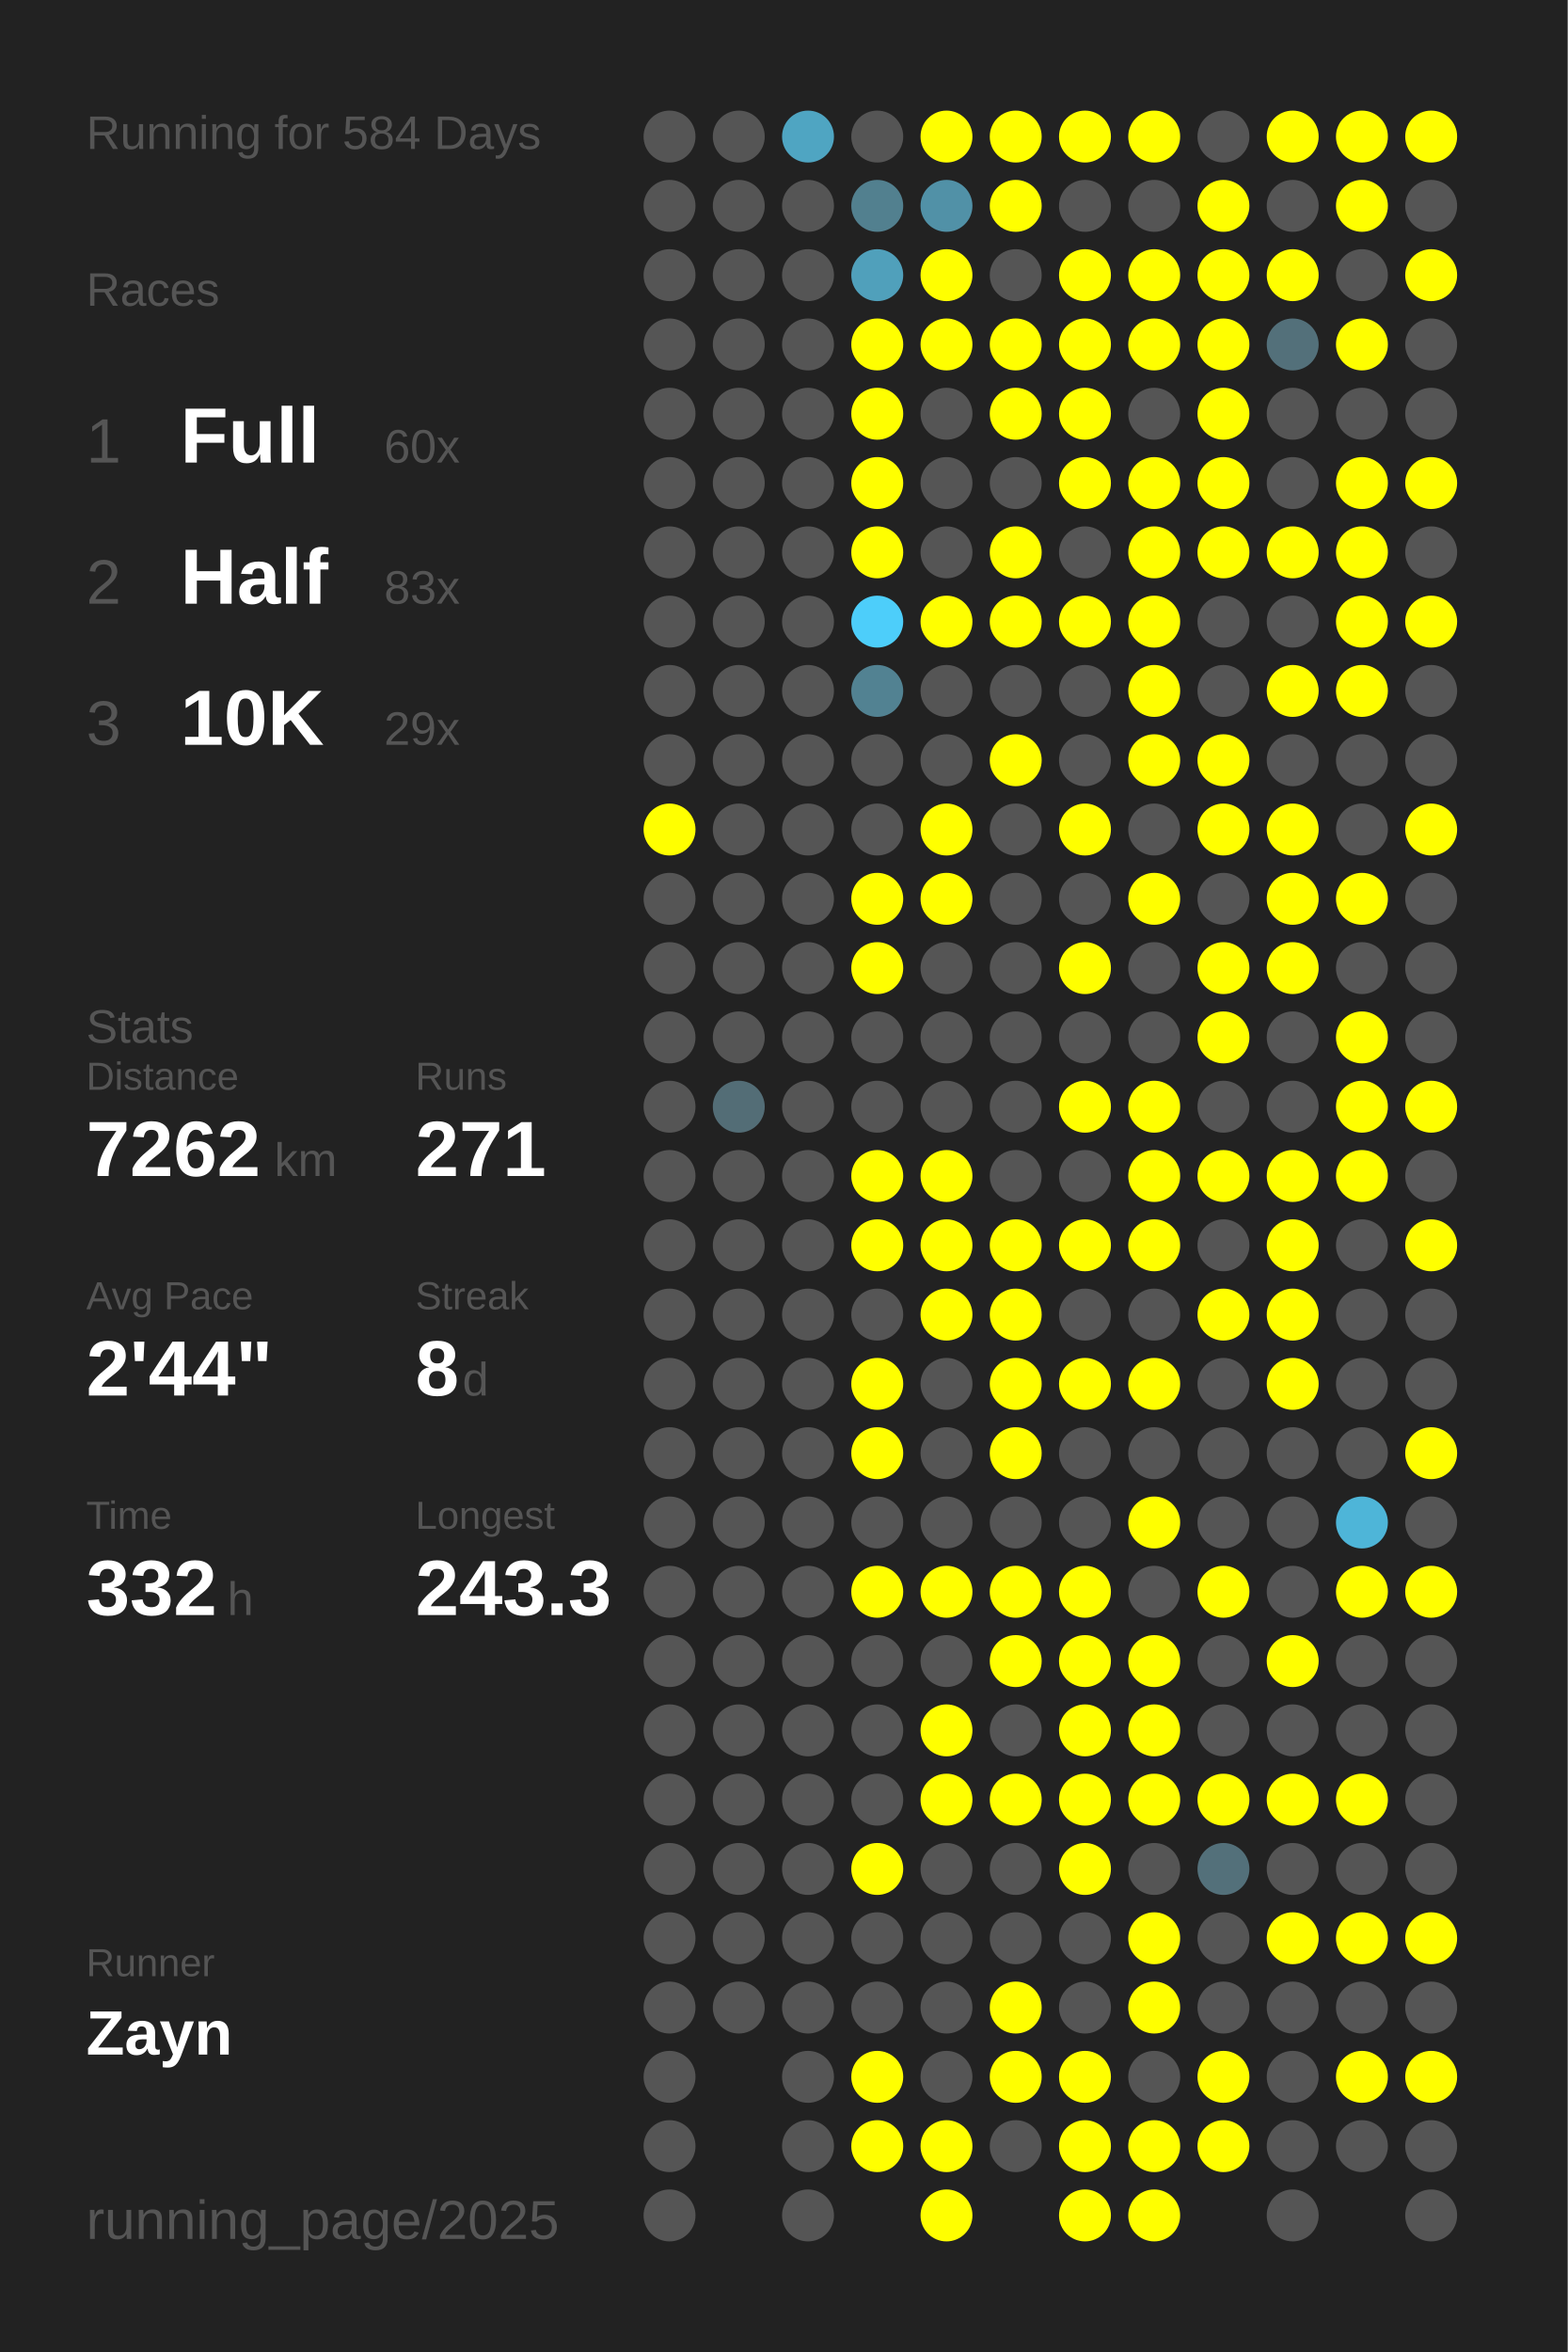
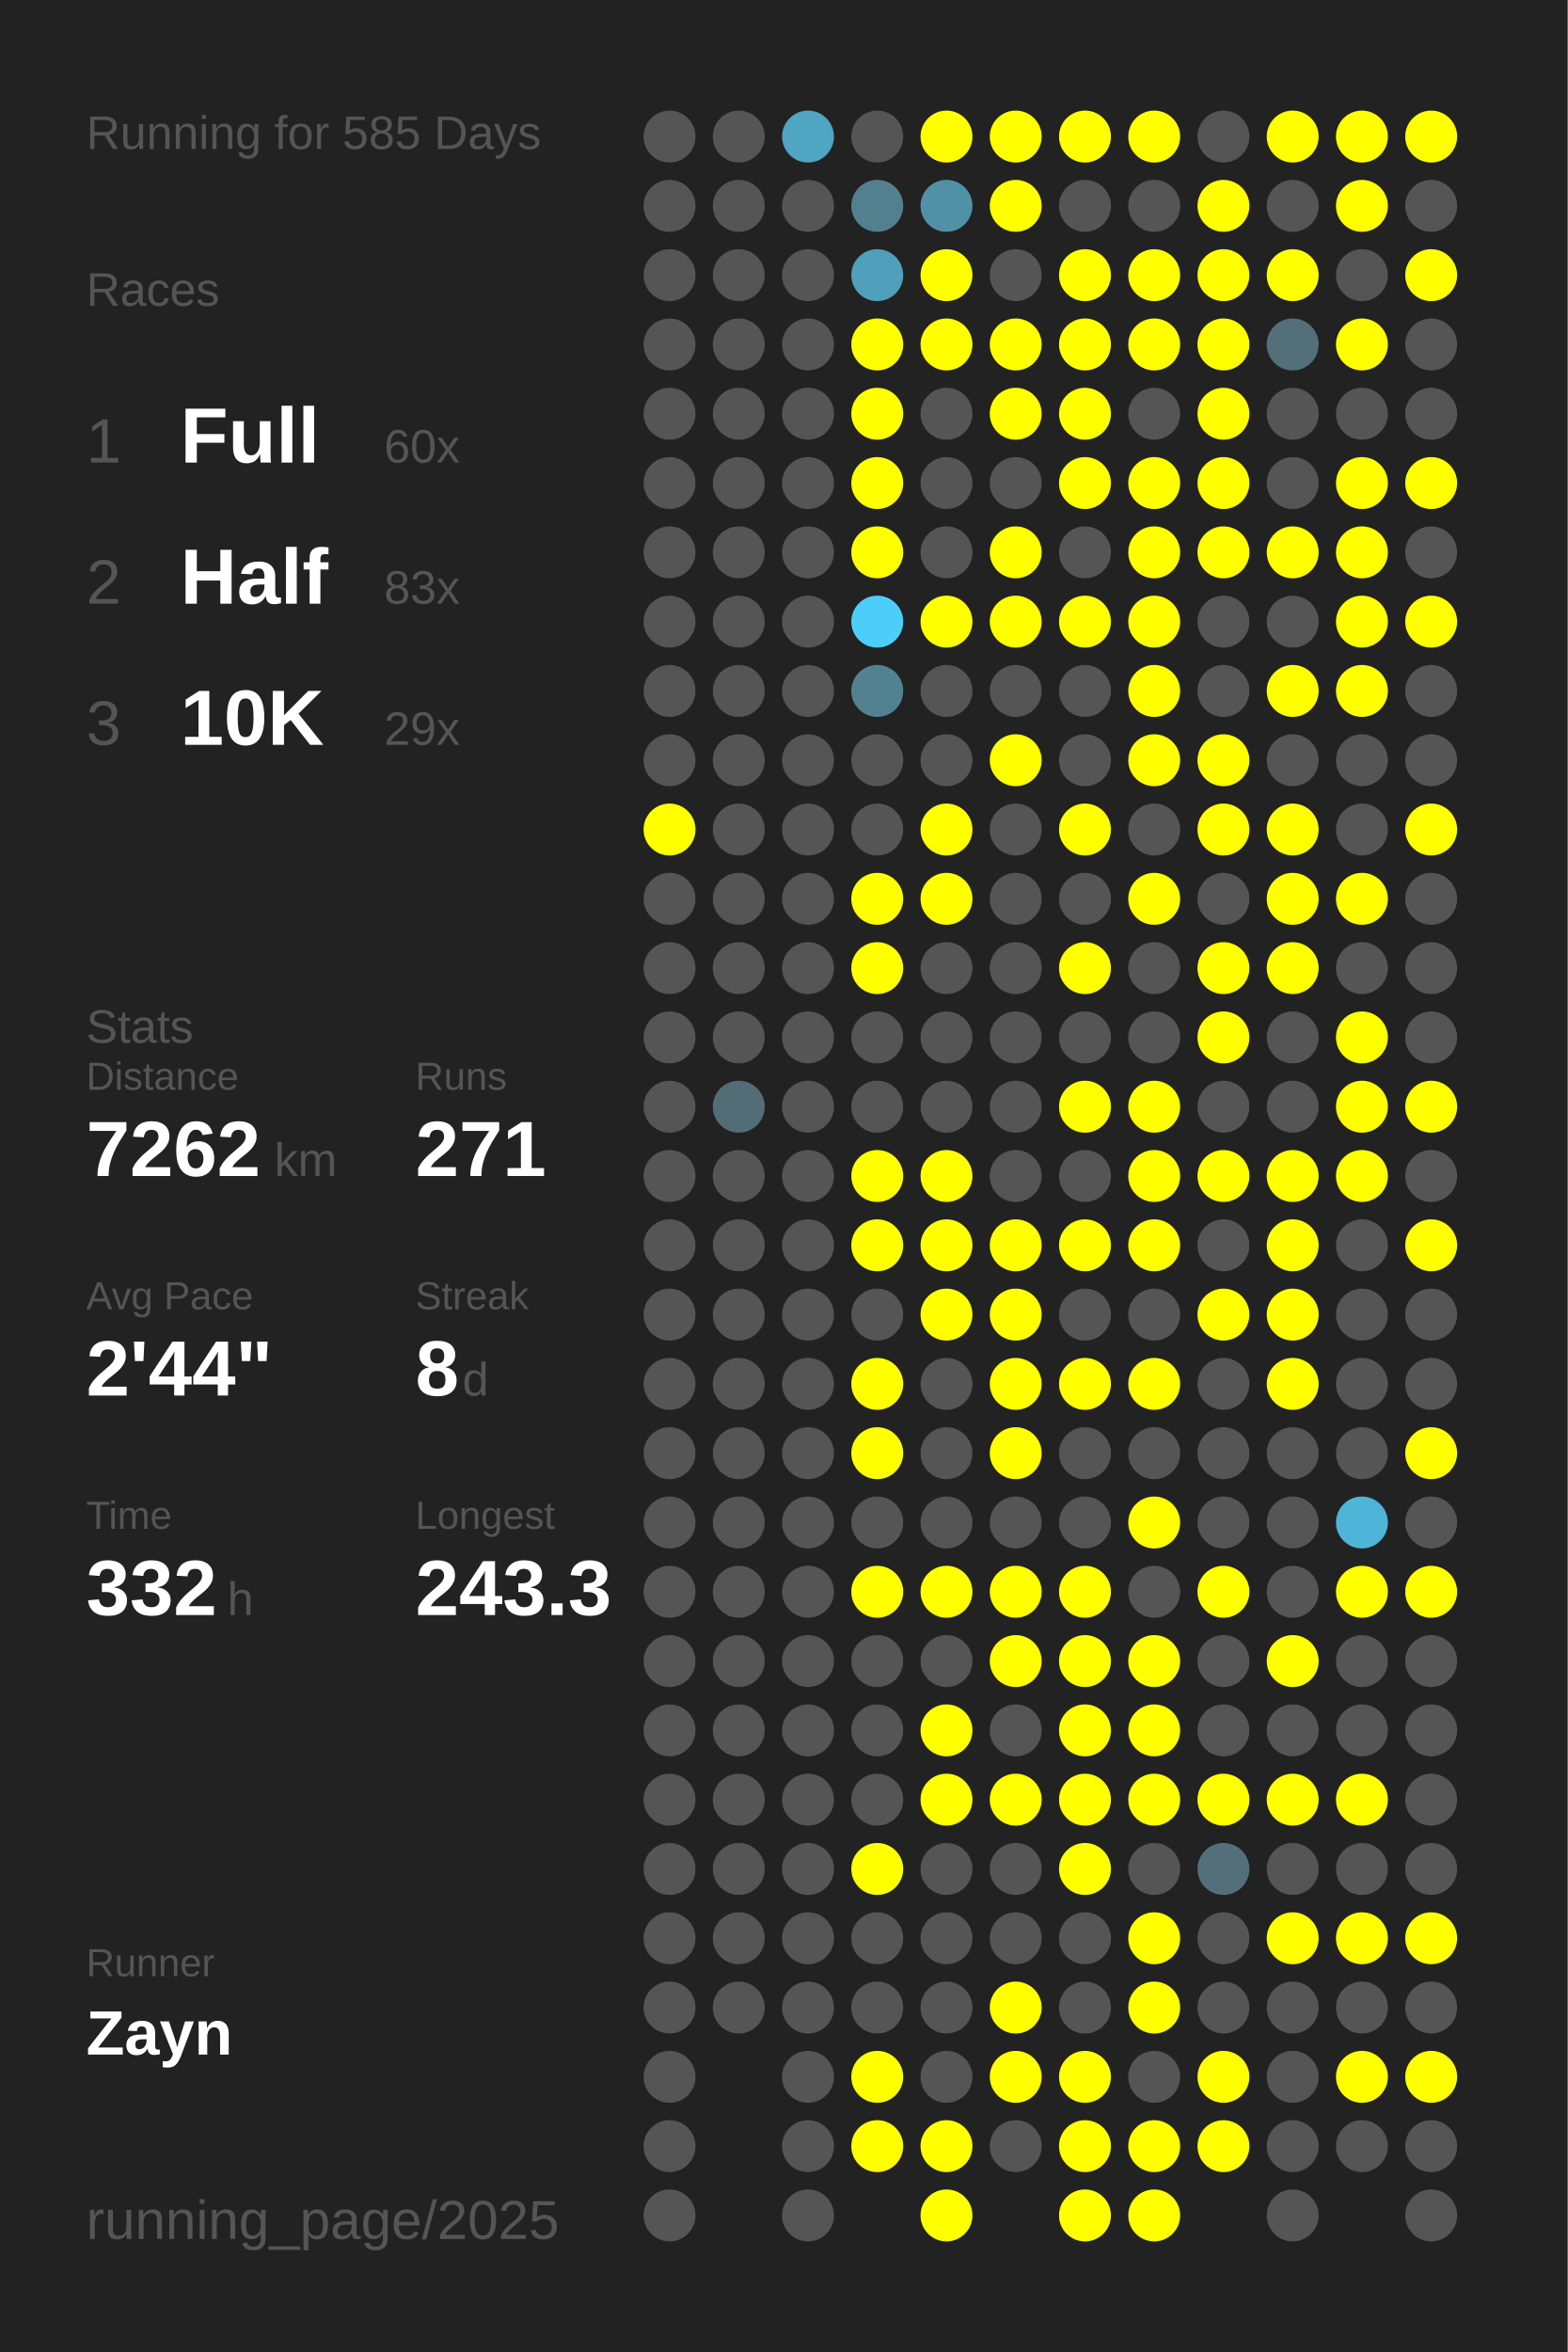
<svg xmlns="http://www.w3.org/2000/svg" baseProfile="full" height="300mm" version="1.1" viewBox="0,0,200,300" width="200mm">
  <defs />
  <rect fill="#222222" height="300" width="200" x="0" y="0" />
-   <text fill="#555555" style="font-size:6px; font-family:Arial;" x="11" y="19">Running for 584 Days</text>
+   <text fill="#555555" style="font-size:6px; font-family:Arial;" x="11" y="19">Running for 585 Days</text>
  <text fill="#555555" style="font-size:6px; font-family:Arial;" x="11" y="39">Races</text>
  <text fill="#555555" style="font-size:8px; font-family:Arial;" x="11" y="59">1</text>
  <text fill="#FFFFFF" style="font-size:10px; font-family:Arial; font-weight:bold;" x="23" y="59">Full</text>
  <text fill="#555555" style="font-size:6px; font-family:Arial;" x="49" y="59">60x</text>
  <text fill="#555555" style="font-size:8px; font-family:Arial;" x="11" y="77">2</text>
  <text fill="#FFFFFF" style="font-size:10px; font-family:Arial; font-weight:bold;" x="23" y="77">Half</text>
  <text fill="#555555" style="font-size:6px; font-family:Arial;" x="49" y="77">83x</text>
  <text fill="#555555" style="font-size:8px; font-family:Arial;" x="11" y="95">3</text>
  <text fill="#FFFFFF" style="font-size:10px; font-family:Arial; font-weight:bold;" x="23" y="95">10K</text>
  <text fill="#555555" style="font-size:6px; font-family:Arial;" x="49" y="95">29x</text>
  <text fill="#555555" style="font-size:6px; font-family:Arial;" x="11" y="133">Stats</text>
  <text fill="#555555" style="font-size:5px; font-family:Arial;" x="11" y="139">Distance</text>
  <text fill="#FFFFFF" style="font-size:10px; font-family:Arial; font-weight:bold;" x="11" y="150">7262</text>
  <text fill="#555555" style="font-size:6px; font-family:Arial;" x="35" y="150">km</text>
  <text fill="#555555" style="font-size:5px; font-family:Arial;" x="53" y="139">Runs</text>
  <text fill="#FFFFFF" style="font-size:10px; font-family:Arial; font-weight:bold;" x="53" y="150">271</text>
  <text fill="#555555" style="font-size:5px; font-family:Arial;" x="11" y="167">Avg Pace</text>
  <text fill="#FFFFFF" style="font-size:10px; font-family:Arial; font-weight:bold;" x="11" y="178">2'44"</text>
  <text fill="#555555" style="font-size:5px; font-family:Arial;" x="53" y="167">Streak</text>
  <text fill="#FFFFFF" style="font-size:10px; font-family:Arial; font-weight:bold;" x="53" y="178">8</text>
  <text fill="#555555" style="font-size:6px; font-family:Arial;" x="59" y="178">d</text>
  <text fill="#555555" style="font-size:5px; font-family:Arial;" x="11" y="195">Time</text>
  <text fill="#FFFFFF" style="font-size:10px; font-family:Arial; font-weight:bold;" x="11" y="206">332</text>
  <text fill="#555555" style="font-size:6px; font-family:Arial;" x="29" y="206">h</text>
  <text fill="#555555" style="font-size:5px; font-family:Arial;" x="53" y="195">Longest</text>
  <text fill="#FFFFFF" style="font-size:10px; font-family:Arial; font-weight:bold;" x="53" y="206">243.3</text>
  <text fill="#555555" style="font-size:5px; font-family:Arial;" x="11" y="252.065">Runner</text>
  <text fill="#FFFFFF" style="font-size:8px; font-family:Arial; font-weight:bold;" x="11" y="262.065">Zayn</text>
  <text fill="#555555" style="font-size:7px; font-family:Arial;" x="11" y="285.581">running_page/2025</text>
  <circle cx="85.417" cy="17.419" fill="#555555" r="3.312" />
  <circle cx="85.417" cy="26.258" fill="#555555" r="3.312" />
  <circle cx="85.417" cy="35.097" fill="#555555" r="3.312" />
  <circle cx="85.417" cy="43.935" fill="#555555" r="3.312" />
  <circle cx="85.417" cy="52.774" fill="#555555" r="3.312" />
  <circle cx="85.417" cy="61.613" fill="#555555" r="3.312" />
  <circle cx="85.417" cy="70.452" fill="#555555" r="3.312" />
  <circle cx="85.417" cy="79.29" fill="#555555" r="3.312" />
  <circle cx="85.417" cy="88.129" fill="#555555" r="3.312" />
  <circle cx="85.417" cy="96.968" fill="#555555" r="3.312" />
  <circle cx="85.417" cy="105.806" fill="#FFFF00" r="3.312" />
  <circle cx="85.417" cy="114.645" fill="#555555" r="3.312" />
  <circle cx="85.417" cy="123.484" fill="#555555" r="3.312" />
  <circle cx="85.417" cy="132.323" fill="#555555" r="3.312" />
  <circle cx="85.417" cy="141.161" fill="#555555" r="3.312" />
  <circle cx="85.417" cy="150" fill="#555555" r="3.312" />
  <circle cx="85.417" cy="158.839" fill="#555555" r="3.312" />
  <circle cx="85.417" cy="167.677" fill="#555555" r="3.312" />
  <circle cx="85.417" cy="176.516" fill="#555555" r="3.312" />
  <circle cx="85.417" cy="185.355" fill="#555555" r="3.312" />
  <circle cx="85.417" cy="194.194" fill="#555555" r="3.312" />
  <circle cx="85.417" cy="203.032" fill="#555555" r="3.312" />
  <circle cx="85.417" cy="211.871" fill="#555555" r="3.312" />
  <circle cx="85.417" cy="220.71" fill="#555555" r="3.312" />
  <circle cx="85.417" cy="229.548" fill="#555555" r="3.312" />
  <circle cx="85.417" cy="238.387" fill="#555555" r="3.312" />
  <circle cx="85.417" cy="247.226" fill="#555555" r="3.312" />
  <circle cx="85.417" cy="256.065" fill="#555555" r="3.312" />
  <circle cx="85.417" cy="264.903" fill="#555555" r="3.312" />
  <circle cx="85.417" cy="273.742" fill="#555555" r="3.312" />
  <circle cx="85.417" cy="282.581" fill="#555555" r="3.312" />
  <circle cx="94.25" cy="17.419" fill="#555555" r="3.312" />
  <circle cx="94.25" cy="26.258" fill="#555555" r="3.312" />
  <circle cx="94.25" cy="35.097" fill="#555555" r="3.312" />
  <circle cx="94.25" cy="43.935" fill="#555555" r="3.312" />
  <circle cx="94.25" cy="52.774" fill="#555555" r="3.312" />
  <circle cx="94.25" cy="61.613" fill="#555555" r="3.312" />
  <circle cx="94.25" cy="70.452" fill="#555555" r="3.312" />
  <circle cx="94.25" cy="79.29" fill="#555555" r="3.312" />
  <circle cx="94.25" cy="88.129" fill="#555555" r="3.312" />
  <circle cx="94.25" cy="96.968" fill="#555555" r="3.312" />
  <circle cx="94.25" cy="105.806" fill="#555555" r="3.312" />
  <circle cx="94.25" cy="114.645" fill="#555555" r="3.312" />
  <circle cx="94.25" cy="123.484" fill="#555555" r="3.312" />
  <circle cx="94.25" cy="132.323" fill="#555555" r="3.312" />
  <circle cx="94.25" cy="141.161" fill="#536d76" r="3.312" />
  <circle cx="94.25" cy="150" fill="#555555" r="3.312" />
  <circle cx="94.25" cy="158.839" fill="#555555" r="3.312" />
  <circle cx="94.25" cy="167.677" fill="#555555" r="3.312" />
  <circle cx="94.25" cy="176.516" fill="#555555" r="3.312" />
  <circle cx="94.25" cy="185.355" fill="#555555" r="3.312" />
  <circle cx="94.25" cy="194.194" fill="#555555" r="3.312" />
  <circle cx="94.25" cy="203.032" fill="#555555" r="3.312" />
  <circle cx="94.25" cy="211.871" fill="#555555" r="3.312" />
  <circle cx="94.25" cy="220.71" fill="#555555" r="3.312" />
  <circle cx="94.25" cy="229.548" fill="#555555" r="3.312" />
  <circle cx="94.25" cy="238.387" fill="#555555" r="3.312" />
  <circle cx="94.25" cy="247.226" fill="#555555" r="3.312" />
  <circle cx="94.25" cy="256.065" fill="#555555" r="3.312" />
  <circle cx="103.083" cy="17.419" fill="#4fa5c2" r="3.312" />
  <circle cx="103.083" cy="26.258" fill="#555555" r="3.312" />
  <circle cx="103.083" cy="35.097" fill="#555555" r="3.312" />
  <circle cx="103.083" cy="43.935" fill="#555555" r="3.312" />
  <circle cx="103.083" cy="52.774" fill="#555555" r="3.312" />
  <circle cx="103.083" cy="61.613" fill="#555555" r="3.312" />
  <circle cx="103.083" cy="70.452" fill="#555555" r="3.312" />
  <circle cx="103.083" cy="79.29" fill="#555555" r="3.312" />
  <circle cx="103.083" cy="88.129" fill="#555555" r="3.312" />
  <circle cx="103.083" cy="96.968" fill="#555555" r="3.312" />
  <circle cx="103.083" cy="105.806" fill="#555555" r="3.312" />
  <circle cx="103.083" cy="114.645" fill="#555555" r="3.312" />
  <circle cx="103.083" cy="123.484" fill="#555555" r="3.312" />
  <circle cx="103.083" cy="132.323" fill="#555555" r="3.312" />
  <circle cx="103.083" cy="141.161" fill="#555555" r="3.312" />
  <circle cx="103.083" cy="150" fill="#555555" r="3.312" />
  <circle cx="103.083" cy="158.839" fill="#555555" r="3.312" />
  <circle cx="103.083" cy="167.677" fill="#555555" r="3.312" />
  <circle cx="103.083" cy="176.516" fill="#555555" r="3.312" />
  <circle cx="103.083" cy="185.355" fill="#555555" r="3.312" />
  <circle cx="103.083" cy="194.194" fill="#555555" r="3.312" />
  <circle cx="103.083" cy="203.032" fill="#555555" r="3.312" />
  <circle cx="103.083" cy="211.871" fill="#555555" r="3.312" />
  <circle cx="103.083" cy="220.71" fill="#555555" r="3.312" />
  <circle cx="103.083" cy="229.548" fill="#555555" r="3.312" />
  <circle cx="103.083" cy="238.387" fill="#555555" r="3.312" />
  <circle cx="103.083" cy="247.226" fill="#555555" r="3.312" />
  <circle cx="103.083" cy="256.065" fill="#555555" r="3.312" />
  <circle cx="103.083" cy="264.903" fill="#555555" r="3.312" />
  <circle cx="103.083" cy="273.742" fill="#555555" r="3.312" />
  <circle cx="103.083" cy="282.581" fill="#555555" r="3.312" />
  <circle cx="111.917" cy="17.419" fill="#555555" r="3.312" />
  <circle cx="111.917" cy="26.258" fill="#52808f" r="3.312" />
  <circle cx="111.917" cy="35.097" fill="#50a0bb" r="3.312" />
  <circle cx="111.917" cy="43.935" fill="#FFFF00" r="3.312" />
  <circle cx="111.917" cy="52.774" fill="#FFFF00" r="3.312" />
  <circle cx="111.917" cy="61.613" fill="#FFFF00" r="3.312" />
  <circle cx="111.917" cy="70.452" fill="#FFFF00" r="3.312" />
  <circle cx="111.917" cy="79.29" fill="#4dcefa" r="3.312" />
  <circle cx="111.917" cy="88.129" fill="#528292" r="3.312" />
  <circle cx="111.917" cy="96.968" fill="#555555" r="3.312" />
  <circle cx="111.917" cy="105.806" fill="#555555" r="3.312" />
  <circle cx="111.917" cy="114.645" fill="#FFFF00" r="3.312" />
  <circle cx="111.917" cy="123.484" fill="#FFFF00" r="3.312" />
  <circle cx="111.917" cy="132.323" fill="#555555" r="3.312" />
  <circle cx="111.917" cy="141.161" fill="#555555" r="3.312" />
  <circle cx="111.917" cy="150" fill="#FFFF00" r="3.312" />
  <circle cx="111.917" cy="158.839" fill="#FFFF00" r="3.312" />
  <circle cx="111.917" cy="167.677" fill="#555555" r="3.312" />
  <circle cx="111.917" cy="176.516" fill="#FFFF00" r="3.312" />
  <circle cx="111.917" cy="185.355" fill="#FFFF00" r="3.312" />
  <circle cx="111.917" cy="194.194" fill="#555555" r="3.312" />
  <circle cx="111.917" cy="203.032" fill="#FFFF00" r="3.312" />
  <circle cx="111.917" cy="211.871" fill="#555555" r="3.312" />
  <circle cx="111.917" cy="220.71" fill="#555555" r="3.312" />
  <circle cx="111.917" cy="229.548" fill="#555555" r="3.312" />
  <circle cx="111.917" cy="238.387" fill="#FFFF00" r="3.312" />
  <circle cx="111.917" cy="247.226" fill="#555555" r="3.312" />
  <circle cx="111.917" cy="256.065" fill="#555555" r="3.312" />
  <circle cx="111.917" cy="264.903" fill="#FFFF00" r="3.312" />
  <circle cx="111.917" cy="273.742" fill="#FFFF00" r="3.312" />
  <circle cx="120.75" cy="17.419" fill="#FFFF00" r="3.312" />
  <circle cx="120.75" cy="26.258" fill="#5191a7" r="3.312" />
  <circle cx="120.75" cy="35.097" fill="#FFFF00" r="3.312" />
  <circle cx="120.75" cy="43.935" fill="#FFFF00" r="3.312" />
  <circle cx="120.75" cy="52.774" fill="#555555" r="3.312" />
  <circle cx="120.75" cy="61.613" fill="#555555" r="3.312" />
  <circle cx="120.75" cy="70.452" fill="#555555" r="3.312" />
  <circle cx="120.75" cy="79.29" fill="#FFFF00" r="3.312" />
  <circle cx="120.75" cy="88.129" fill="#555555" r="3.312" />
  <circle cx="120.75" cy="96.968" fill="#555555" r="3.312" />
  <circle cx="120.75" cy="105.806" fill="#FFFF00" r="3.312" />
  <circle cx="120.75" cy="114.645" fill="#FFFF00" r="3.312" />
  <circle cx="120.75" cy="123.484" fill="#555555" r="3.312" />
  <circle cx="120.75" cy="132.323" fill="#555555" r="3.312" />
  <circle cx="120.75" cy="141.161" fill="#555555" r="3.312" />
  <circle cx="120.75" cy="150" fill="#FFFF00" r="3.312" />
  <circle cx="120.75" cy="158.839" fill="#FFFF00" r="3.312" />
  <circle cx="120.75" cy="167.677" fill="#FFFF00" r="3.312" />
  <circle cx="120.75" cy="176.516" fill="#555555" r="3.312" />
  <circle cx="120.75" cy="185.355" fill="#555555" r="3.312" />
  <circle cx="120.75" cy="194.194" fill="#555555" r="3.312" />
  <circle cx="120.75" cy="203.032" fill="#FFFF00" r="3.312" />
  <circle cx="120.75" cy="211.871" fill="#555555" r="3.312" />
  <circle cx="120.75" cy="220.71" fill="#FFFF00" r="3.312" />
  <circle cx="120.75" cy="229.548" fill="#FFFF00" r="3.312" />
  <circle cx="120.75" cy="238.387" fill="#555555" r="3.312" />
  <circle cx="120.75" cy="247.226" fill="#555555" r="3.312" />
  <circle cx="120.75" cy="256.065" fill="#555555" r="3.312" />
  <circle cx="120.75" cy="264.903" fill="#555555" r="3.312" />
  <circle cx="120.75" cy="273.742" fill="#FFFF00" r="3.312" />
  <circle cx="120.75" cy="282.581" fill="#FFFF00" r="3.312" />
  <circle cx="129.583" cy="17.419" fill="#FFFF00" r="3.312" />
  <circle cx="129.583" cy="26.258" fill="#FFFF00" r="3.312" />
  <circle cx="129.583" cy="35.097" fill="#555555" r="3.312" />
  <circle cx="129.583" cy="43.935" fill="#FFFF00" r="3.312" />
  <circle cx="129.583" cy="52.774" fill="#FFFF00" r="3.312" />
  <circle cx="129.583" cy="61.613" fill="#555555" r="3.312" />
  <circle cx="129.583" cy="70.452" fill="#FFFF00" r="3.312" />
  <circle cx="129.583" cy="79.29" fill="#FFFF00" r="3.312" />
  <circle cx="129.583" cy="88.129" fill="#555555" r="3.312" />
  <circle cx="129.583" cy="96.968" fill="#FFFF00" r="3.312" />
  <circle cx="129.583" cy="105.806" fill="#555555" r="3.312" />
  <circle cx="129.583" cy="114.645" fill="#555555" r="3.312" />
  <circle cx="129.583" cy="123.484" fill="#555555" r="3.312" />
  <circle cx="129.583" cy="132.323" fill="#555555" r="3.312" />
  <circle cx="129.583" cy="141.161" fill="#555555" r="3.312" />
  <circle cx="129.583" cy="150" fill="#555555" r="3.312" />
  <circle cx="129.583" cy="158.839" fill="#FFFF00" r="3.312" />
  <circle cx="129.583" cy="167.677" fill="#FFFF00" r="3.312" />
  <circle cx="129.583" cy="176.516" fill="#FFFF00" r="3.312" />
  <circle cx="129.583" cy="185.355" fill="#FFFF00" r="3.312" />
  <circle cx="129.583" cy="194.194" fill="#555555" r="3.312" />
  <circle cx="129.583" cy="203.032" fill="#FFFF00" r="3.312" />
  <circle cx="129.583" cy="211.871" fill="#FFFF00" r="3.312" />
  <circle cx="129.583" cy="220.71" fill="#555555" r="3.312" />
  <circle cx="129.583" cy="229.548" fill="#FFFF00" r="3.312" />
  <circle cx="129.583" cy="238.387" fill="#555555" r="3.312" />
  <circle cx="129.583" cy="247.226" fill="#555555" r="3.312" />
  <circle cx="129.583" cy="256.065" fill="#FFFF00" r="3.312" />
  <circle cx="129.583" cy="264.903" fill="#FFFF00" r="3.312" />
  <circle cx="129.583" cy="273.742" fill="#555555" r="3.312" />
  <circle cx="138.417" cy="17.419" fill="#FFFF00" r="3.312" />
  <circle cx="138.417" cy="26.258" fill="#555555" r="3.312" />
  <circle cx="138.417" cy="35.097" fill="#FFFF00" r="3.312" />
  <circle cx="138.417" cy="43.935" fill="#FFFF00" r="3.312" />
  <circle cx="138.417" cy="52.774" fill="#FFFF00" r="3.312" />
  <circle cx="138.417" cy="61.613" fill="#FFFF00" r="3.312" />
  <circle cx="138.417" cy="70.452" fill="#555555" r="3.312" />
  <circle cx="138.417" cy="79.29" fill="#FFFF00" r="3.312" />
  <circle cx="138.417" cy="88.129" fill="#555555" r="3.312" />
  <circle cx="138.417" cy="96.968" fill="#555555" r="3.312" />
  <circle cx="138.417" cy="105.806" fill="#FFFF00" r="3.312" />
  <circle cx="138.417" cy="114.645" fill="#555555" r="3.312" />
  <circle cx="138.417" cy="123.484" fill="#FFFF00" r="3.312" />
  <circle cx="138.417" cy="132.323" fill="#555555" r="3.312" />
  <circle cx="138.417" cy="141.161" fill="#FFFF00" r="3.312" />
  <circle cx="138.417" cy="150" fill="#555555" r="3.312" />
  <circle cx="138.417" cy="158.839" fill="#FFFF00" r="3.312" />
  <circle cx="138.417" cy="167.677" fill="#555555" r="3.312" />
  <circle cx="138.417" cy="176.516" fill="#FFFF00" r="3.312" />
  <circle cx="138.417" cy="185.355" fill="#555555" r="3.312" />
  <circle cx="138.417" cy="194.194" fill="#555555" r="3.312" />
  <circle cx="138.417" cy="203.032" fill="#FFFF00" r="3.312" />
  <circle cx="138.417" cy="211.871" fill="#FFFF00" r="3.312" />
  <circle cx="138.417" cy="220.71" fill="#FFFF00" r="3.312" />
  <circle cx="138.417" cy="229.548" fill="#FFFF00" r="3.312" />
  <circle cx="138.417" cy="238.387" fill="#FFFF00" r="3.312" />
  <circle cx="138.417" cy="247.226" fill="#555555" r="3.312" />
  <circle cx="138.417" cy="256.065" fill="#555555" r="3.312" />
  <circle cx="138.417" cy="264.903" fill="#FFFF00" r="3.312" />
  <circle cx="138.417" cy="273.742" fill="#FFFF00" r="3.312" />
  <circle cx="138.417" cy="282.581" fill="#FFFF00" r="3.312" />
  <circle cx="147.25" cy="17.419" fill="#FFFF00" r="3.312" />
  <circle cx="147.25" cy="26.258" fill="#555555" r="3.312" />
  <circle cx="147.25" cy="35.097" fill="#FFFF00" r="3.312" />
  <circle cx="147.25" cy="43.935" fill="#FFFF00" r="3.312" />
  <circle cx="147.25" cy="52.774" fill="#555555" r="3.312" />
  <circle cx="147.25" cy="61.613" fill="#FFFF00" r="3.312" />
  <circle cx="147.25" cy="70.452" fill="#FFFF00" r="3.312" />
  <circle cx="147.25" cy="79.29" fill="#FFFF00" r="3.312" />
  <circle cx="147.25" cy="88.129" fill="#FFFF00" r="3.312" />
  <circle cx="147.25" cy="96.968" fill="#FFFF00" r="3.312" />
  <circle cx="147.25" cy="105.806" fill="#555555" r="3.312" />
  <circle cx="147.25" cy="114.645" fill="#FFFF00" r="3.312" />
  <circle cx="147.25" cy="123.484" fill="#555555" r="3.312" />
  <circle cx="147.25" cy="132.323" fill="#555555" r="3.312" />
  <circle cx="147.25" cy="141.161" fill="#FFFF00" r="3.312" />
  <circle cx="147.25" cy="150" fill="#FFFF00" r="3.312" />
  <circle cx="147.25" cy="158.839" fill="#FFFF00" r="3.312" />
  <circle cx="147.25" cy="167.677" fill="#555555" r="3.312" />
  <circle cx="147.25" cy="176.516" fill="#FFFF00" r="3.312" />
  <circle cx="147.25" cy="185.355" fill="#555555" r="3.312" />
  <circle cx="147.25" cy="194.194" fill="#FFFF00" r="3.312" />
  <circle cx="147.25" cy="203.032" fill="#555555" r="3.312" />
  <circle cx="147.25" cy="211.871" fill="#FFFF00" r="3.312" />
  <circle cx="147.25" cy="220.71" fill="#FFFF00" r="3.312" />
  <circle cx="147.25" cy="229.548" fill="#FFFF00" r="3.312" />
  <circle cx="147.25" cy="238.387" fill="#555555" r="3.312" />
  <circle cx="147.25" cy="247.226" fill="#FFFF00" r="3.312" />
  <circle cx="147.25" cy="256.065" fill="#FFFF00" r="3.312" />
  <circle cx="147.25" cy="264.903" fill="#555555" r="3.312" />
  <circle cx="147.25" cy="273.742" fill="#FFFF00" r="3.312" />
  <circle cx="147.25" cy="282.581" fill="#FFFF00" r="3.312" />
  <circle cx="156.083" cy="17.419" fill="#555555" r="3.312" />
  <circle cx="156.083" cy="26.258" fill="#FFFF00" r="3.312" />
  <circle cx="156.083" cy="35.097" fill="#FFFF00" r="3.312" />
  <circle cx="156.083" cy="43.935" fill="#FFFF00" r="3.312" />
  <circle cx="156.083" cy="52.774" fill="#FFFF00" r="3.312" />
  <circle cx="156.083" cy="61.613" fill="#FFFF00" r="3.312" />
  <circle cx="156.083" cy="70.452" fill="#FFFF00" r="3.312" />
  <circle cx="156.083" cy="79.29" fill="#555555" r="3.312" />
  <circle cx="156.083" cy="88.129" fill="#555555" r="3.312" />
  <circle cx="156.083" cy="96.968" fill="#FFFF00" r="3.312" />
  <circle cx="156.083" cy="105.806" fill="#FFFF00" r="3.312" />
  <circle cx="156.083" cy="114.645" fill="#555555" r="3.312" />
  <circle cx="156.083" cy="123.484" fill="#FFFF00" r="3.312" />
  <circle cx="156.083" cy="132.323" fill="#FFFF00" r="3.312" />
  <circle cx="156.083" cy="141.161" fill="#555555" r="3.312" />
  <circle cx="156.083" cy="150" fill="#FFFF00" r="3.312" />
  <circle cx="156.083" cy="158.839" fill="#555555" r="3.312" />
  <circle cx="156.083" cy="167.677" fill="#FFFF00" r="3.312" />
  <circle cx="156.083" cy="176.516" fill="#555555" r="3.312" />
  <circle cx="156.083" cy="185.355" fill="#555555" r="3.312" />
  <circle cx="156.083" cy="194.194" fill="#555555" r="3.312" />
  <circle cx="156.083" cy="203.032" fill="#FFFF00" r="3.312" />
  <circle cx="156.083" cy="211.871" fill="#555555" r="3.312" />
  <circle cx="156.083" cy="220.71" fill="#555555" r="3.312" />
  <circle cx="156.083" cy="229.548" fill="#FFFF00" r="3.312" />
  <circle cx="156.083" cy="238.387" fill="#53707a" r="3.312" />
  <circle cx="156.083" cy="247.226" fill="#555555" r="3.312" />
  <circle cx="156.083" cy="256.065" fill="#555555" r="3.312" />
  <circle cx="156.083" cy="264.903" fill="#FFFF00" r="3.312" />
  <circle cx="156.083" cy="273.742" fill="#FFFF00" r="3.312" />
  <circle cx="164.917" cy="17.419" fill="#FFFF00" r="3.312" />
  <circle cx="164.917" cy="26.258" fill="#555555" r="3.312" />
  <circle cx="164.917" cy="35.097" fill="#FFFF00" r="3.312" />
  <circle cx="164.917" cy="43.935" fill="#53707a" r="3.312" />
  <circle cx="164.917" cy="52.774" fill="#555555" r="3.312" />
  <circle cx="164.917" cy="61.613" fill="#555555" r="3.312" />
  <circle cx="164.917" cy="70.452" fill="#FFFF00" r="3.312" />
  <circle cx="164.917" cy="79.29" fill="#555555" r="3.312" />
  <circle cx="164.917" cy="88.129" fill="#FFFF00" r="3.312" />
  <circle cx="164.917" cy="96.968" fill="#555555" r="3.312" />
  <circle cx="164.917" cy="105.806" fill="#FFFF00" r="3.312" />
  <circle cx="164.917" cy="114.645" fill="#FFFF00" r="3.312" />
  <circle cx="164.917" cy="123.484" fill="#FFFF00" r="3.312" />
  <circle cx="164.917" cy="132.323" fill="#555555" r="3.312" />
  <circle cx="164.917" cy="141.161" fill="#555555" r="3.312" />
  <circle cx="164.917" cy="150" fill="#FFFF00" r="3.312" />
  <circle cx="164.917" cy="158.839" fill="#FFFF00" r="3.312" />
  <circle cx="164.917" cy="167.677" fill="#FFFF00" r="3.312" />
  <circle cx="164.917" cy="176.516" fill="#FFFF00" r="3.312" />
  <circle cx="164.917" cy="185.355" fill="#555555" r="3.312" />
  <circle cx="164.917" cy="194.194" fill="#555555" r="3.312" />
  <circle cx="164.917" cy="203.032" fill="#555555" r="3.312" />
  <circle cx="164.917" cy="211.871" fill="#FFFF00" r="3.312" />
  <circle cx="164.917" cy="220.71" fill="#555555" r="3.312" />
  <circle cx="164.917" cy="229.548" fill="#FFFF00" r="3.312" />
  <circle cx="164.917" cy="238.387" fill="#555555" r="3.312" />
  <circle cx="164.917" cy="247.226" fill="#FFFF00" r="3.312" />
  <circle cx="164.917" cy="256.065" fill="#555555" r="3.312" />
  <circle cx="164.917" cy="264.903" fill="#555555" r="3.312" />
  <circle cx="164.917" cy="273.742" fill="#555555" r="3.312" />
  <circle cx="164.917" cy="282.581" fill="#555555" r="3.312" />
  <circle cx="173.75" cy="17.419" fill="#FFFF00" r="3.312" />
  <circle cx="173.75" cy="26.258" fill="#FFFF00" r="3.312" />
  <circle cx="173.75" cy="35.097" fill="#555555" r="3.312" />
  <circle cx="173.75" cy="43.935" fill="#FFFF00" r="3.312" />
  <circle cx="173.75" cy="52.774" fill="#555555" r="3.312" />
  <circle cx="173.75" cy="61.613" fill="#FFFF00" r="3.312" />
  <circle cx="173.75" cy="70.452" fill="#FFFF00" r="3.312" />
  <circle cx="173.75" cy="79.29" fill="#FFFF00" r="3.312" />
  <circle cx="173.75" cy="88.129" fill="#FFFF00" r="3.312" />
  <circle cx="173.75" cy="96.968" fill="#555555" r="3.312" />
  <circle cx="173.75" cy="105.806" fill="#555555" r="3.312" />
  <circle cx="173.75" cy="114.645" fill="#FFFF00" r="3.312" />
  <circle cx="173.75" cy="123.484" fill="#555555" r="3.312" />
  <circle cx="173.75" cy="132.323" fill="#FFFF00" r="3.312" />
  <circle cx="173.75" cy="141.161" fill="#FFFF00" r="3.312" />
  <circle cx="173.75" cy="150" fill="#FFFF00" r="3.312" />
  <circle cx="173.75" cy="158.839" fill="#555555" r="3.312" />
  <circle cx="173.75" cy="167.677" fill="#555555" r="3.312" />
  <circle cx="173.75" cy="176.516" fill="#555555" r="3.312" />
  <circle cx="173.75" cy="185.355" fill="#555555" r="3.312" />
  <circle cx="173.75" cy="194.194" fill="#4eb5d8" r="3.312" />
  <circle cx="173.75" cy="203.032" fill="#FFFF00" r="3.312" />
  <circle cx="173.75" cy="211.871" fill="#555555" r="3.312" />
  <circle cx="173.75" cy="220.71" fill="#555555" r="3.312" />
  <circle cx="173.75" cy="229.548" fill="#FFFF00" r="3.312" />
  <circle cx="173.75" cy="238.387" fill="#555555" r="3.312" />
  <circle cx="173.75" cy="247.226" fill="#FFFF00" r="3.312" />
  <circle cx="173.75" cy="256.065" fill="#555555" r="3.312" />
  <circle cx="173.75" cy="264.903" fill="#FFFF00" r="3.312" />
  <circle cx="173.75" cy="273.742" fill="#555555" r="3.312" />
  <circle cx="182.583" cy="17.419" fill="#FFFF00" r="3.312" />
  <circle cx="182.583" cy="26.258" fill="#555555" r="3.312" />
  <circle cx="182.583" cy="35.097" fill="#FFFF00" r="3.312" />
  <circle cx="182.583" cy="43.935" fill="#555555" r="3.312" />
  <circle cx="182.583" cy="52.774" fill="#555555" r="3.312" />
  <circle cx="182.583" cy="61.613" fill="#FFFF00" r="3.312" />
  <circle cx="182.583" cy="70.452" fill="#555555" r="3.312" />
  <circle cx="182.583" cy="79.29" fill="#FFFF00" r="3.312" />
  <circle cx="182.583" cy="88.129" fill="#555555" r="3.312" />
  <circle cx="182.583" cy="96.968" fill="#555555" r="3.312" />
  <circle cx="182.583" cy="105.806" fill="#FFFF00" r="3.312" />
  <circle cx="182.583" cy="114.645" fill="#555555" r="3.312" />
  <circle cx="182.583" cy="123.484" fill="#555555" r="3.312" />
  <circle cx="182.583" cy="132.323" fill="#555555" r="3.312" />
  <circle cx="182.583" cy="141.161" fill="#FFFF00" r="3.312" />
  <circle cx="182.583" cy="150" fill="#555555" r="3.312" />
  <circle cx="182.583" cy="158.839" fill="#FFFF00" r="3.312" />
  <circle cx="182.583" cy="167.677" fill="#555555" r="3.312" />
  <circle cx="182.583" cy="176.516" fill="#555555" r="3.312" />
  <circle cx="182.583" cy="185.355" fill="#FFFF00" r="3.312" />
  <circle cx="182.583" cy="194.194" fill="#555555" r="3.312" />
  <circle cx="182.583" cy="203.032" fill="#FFFF00" r="3.312" />
  <circle cx="182.583" cy="211.871" fill="#555555" r="3.312" />
  <circle cx="182.583" cy="220.71" fill="#555555" r="3.312" />
  <circle cx="182.583" cy="229.548" fill="#555555" r="3.312" />
  <circle cx="182.583" cy="238.387" fill="#555555" r="3.312" />
  <circle cx="182.583" cy="247.226" fill="#FFFF00" r="3.312" />
  <circle cx="182.583" cy="256.065" fill="#555555" r="3.312" />
  <circle cx="182.583" cy="264.903" fill="#FFFF00" r="3.312" />
  <circle cx="182.583" cy="273.742" fill="#555555" r="3.312" />
  <circle cx="182.583" cy="282.581" fill="#555555" r="3.312" />
</svg>
